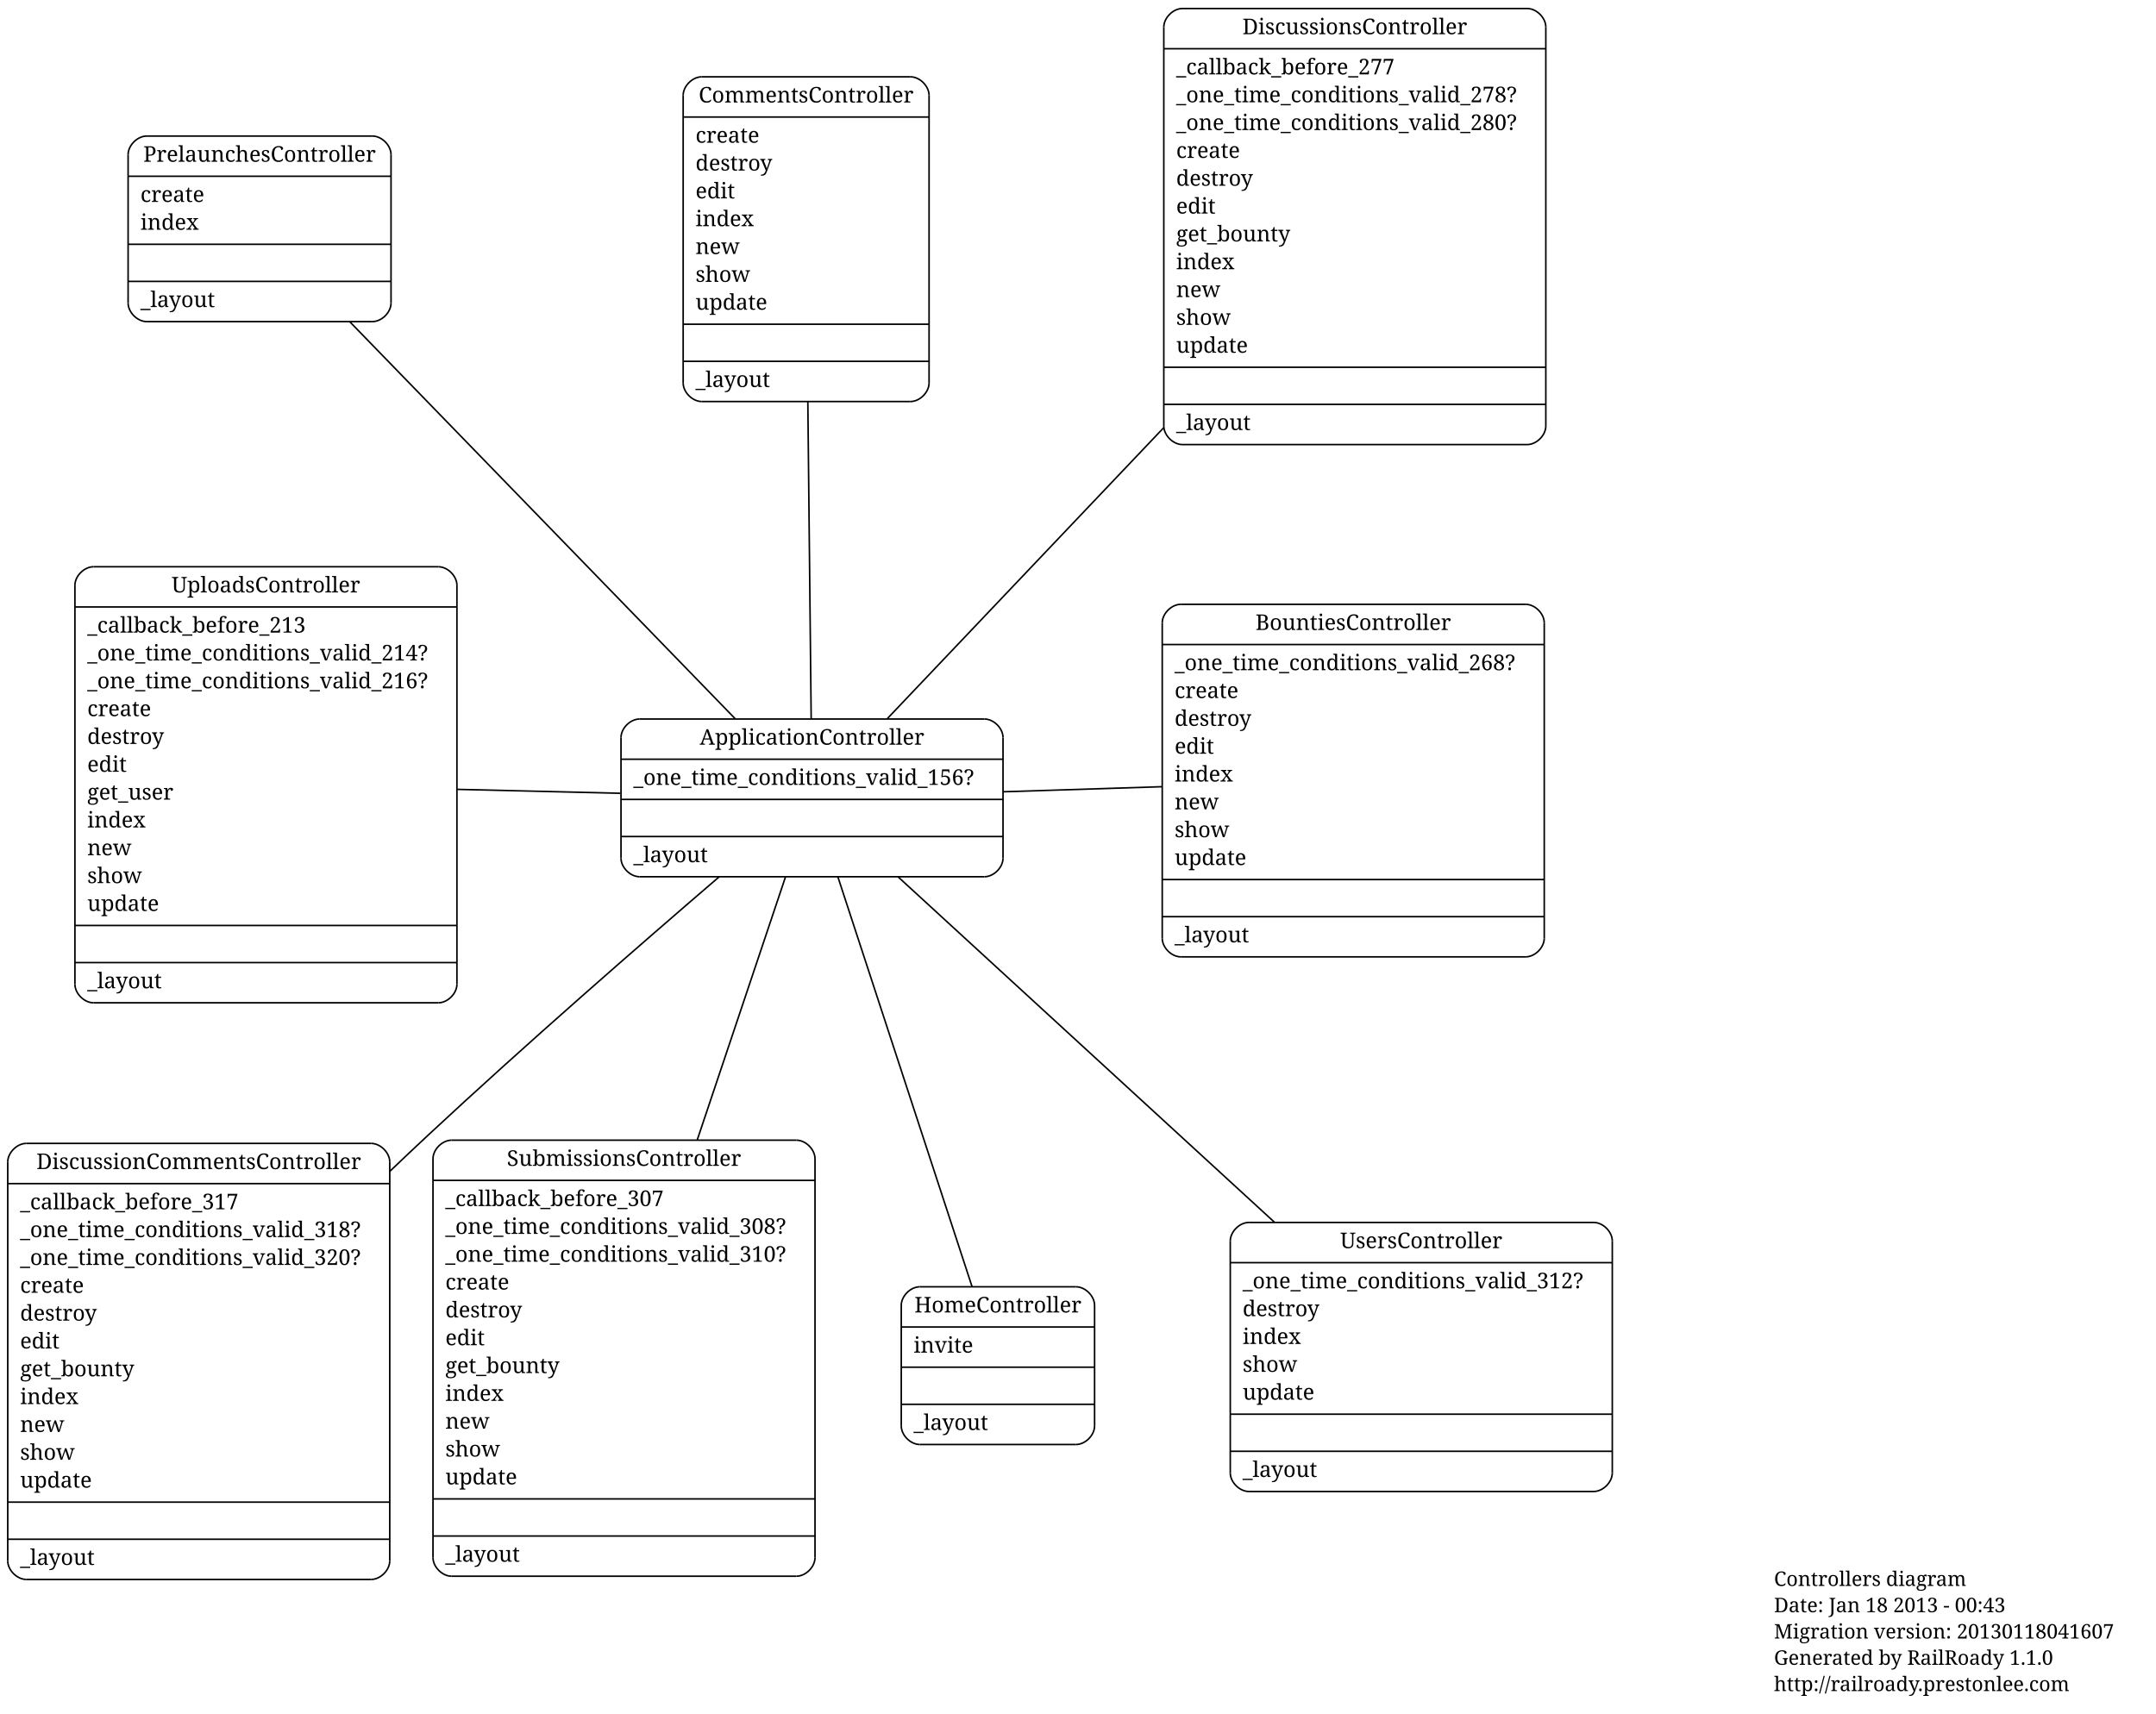
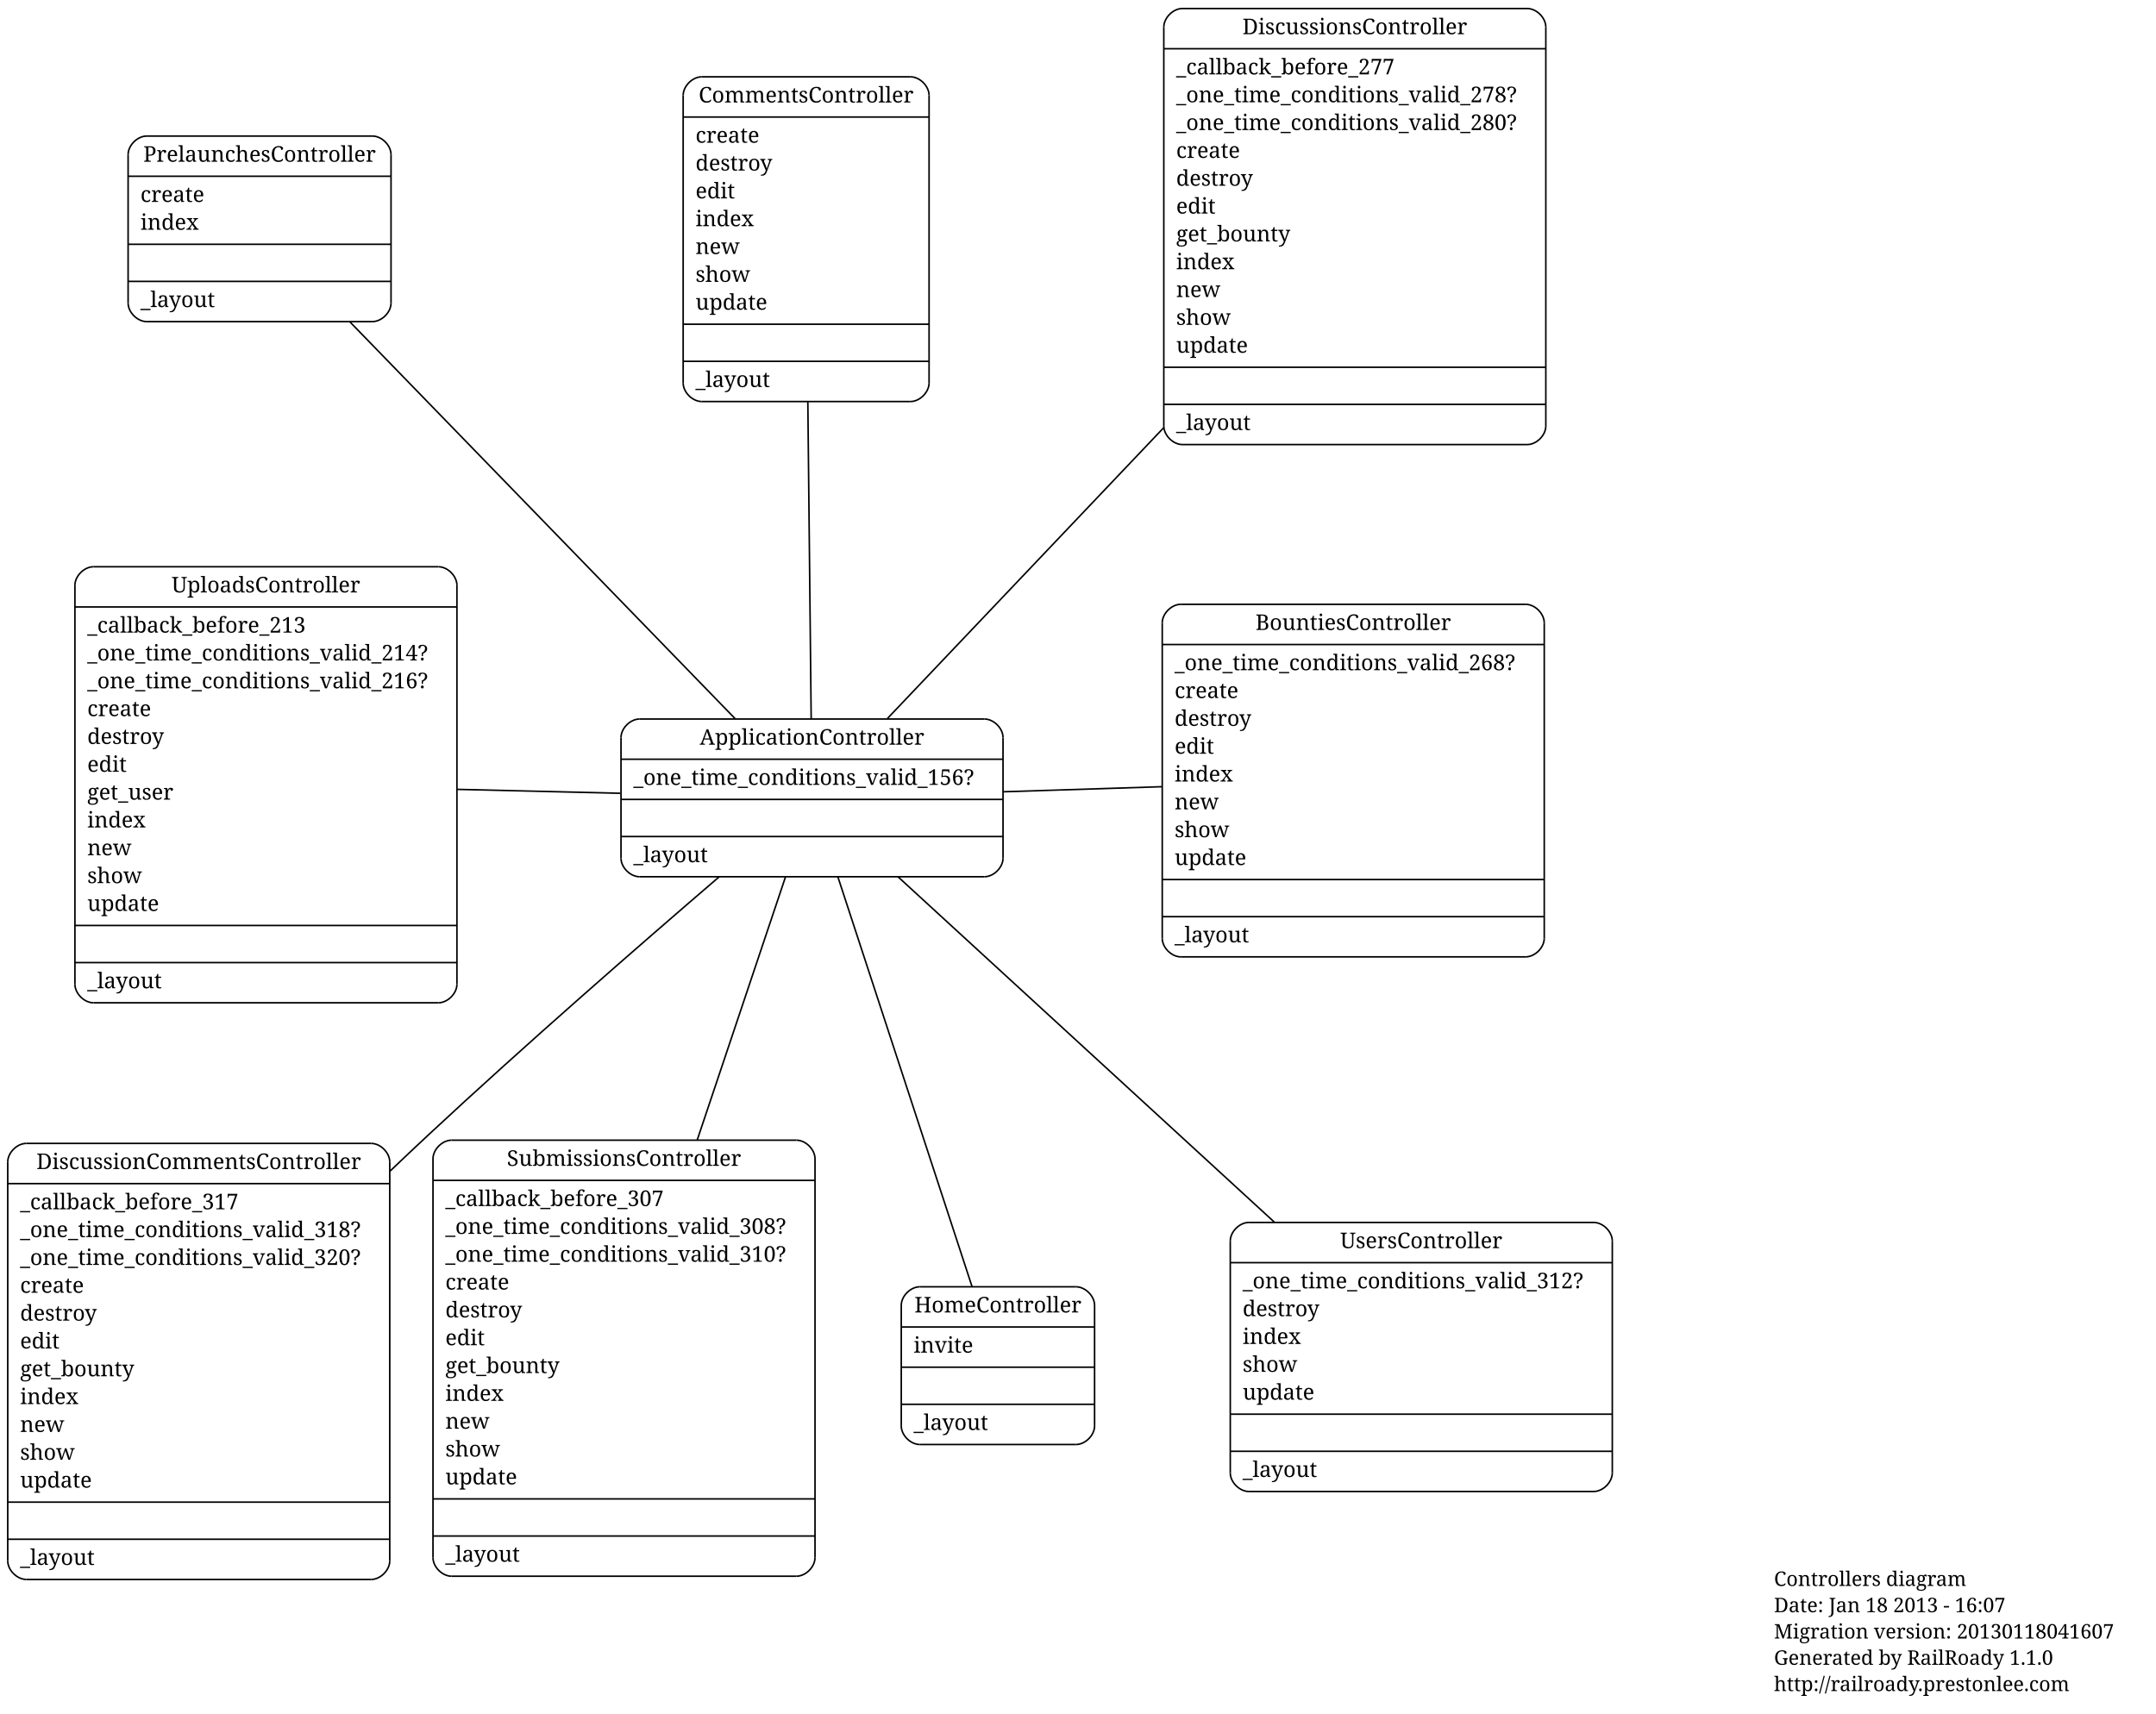
<svg xmlns="http://www.w3.org/2000/svg" width="1394pt" height="1108pt" viewBox="0.00 0.00 1394.00 1107.97">
  <g id="graph1" class="graph" transform="scale(1 1) rotate(0) translate(4 1103.97)">
    <polygon fill="white" stroke="white" points="-4,5 -4,-1103.97 1391,-1103.97 1391,5 -4,5" />
    <g id="node1" class="node">
      <text text-anchor="start" x="1143" y="-78.3" font-family="Times Roman,serif" font-size="13.00">Controllers diagram</text>
-       <text text-anchor="start" x="1143" y="-61.3" font-family="Times Roman,serif" font-size="13.00">Date: Jan 18 2013 - 00:43</text>
+       <text text-anchor="start" x="1143" y="-61.3" font-family="Times Roman,serif" font-size="13.00">Date: Jan 18 2013 - 16:07</text>
      <text text-anchor="start" x="1143" y="-44.3" font-family="Times Roman,serif" font-size="13.00">Migration version: 20130118041607</text>
      <text text-anchor="start" x="1143" y="-27.3" font-family="Times Roman,serif" font-size="13.00">Generated by RailRoady 1.1.0</text>
      <text text-anchor="start" x="1143" y="-10.3" font-family="Times Roman,serif" font-size="13.00">http://railroady.prestonlee.com</text>
    </g>
    <g id="node2" class="node">
      <polyline fill="none" stroke="black" points="56.439,-455.446 279.439,-455.446 " />
      <path fill="none" stroke="black" d="M279.439,-455.446C285.439,-455.446 291.439,-461.446 291.439,-467.446" />
      <polyline fill="none" stroke="black" points="291.439,-467.446 291.439,-725.446 " />
      <path fill="none" stroke="black" d="M291.439,-725.446C291.439,-731.446 285.439,-737.446 279.439,-737.446" />
      <polyline fill="none" stroke="black" points="279.439,-737.446 56.439,-737.446 " />
      <path fill="none" stroke="black" d="M56.439,-737.446C50.439,-737.446 44.439,-731.446 44.439,-725.446" />
      <polyline fill="none" stroke="black" points="44.439,-725.446 44.439,-467.446 " />
      <path fill="none" stroke="black" d="M44.439,-467.446C44.439,-461.446 50.439,-455.446 56.439,-455.446" />
      <text text-anchor="middle" x="167.939" y="-720.846" font-family="Times Roman,serif" font-size="14.00">UploadsController</text>
      <polyline fill="none" stroke="black" points="44.439,-711.446 291.439,-711.446 " />
      <text text-anchor="start" x="52.439" y="-694.846" font-family="Times Roman,serif" font-size="14.00">_callback_before_213</text>
      <text text-anchor="start" x="52.439" y="-676.846" font-family="Times Roman,serif" font-size="14.00">_one_time_conditions_valid_214?</text>
      <text text-anchor="start" x="52.439" y="-658.846" font-family="Times Roman,serif" font-size="14.00">_one_time_conditions_valid_216?</text>
      <text text-anchor="start" x="52.439" y="-640.846" font-family="Times Roman,serif" font-size="14.00">create</text>
      <text text-anchor="start" x="52.439" y="-622.846" font-family="Times Roman,serif" font-size="14.00">destroy</text>
      <text text-anchor="start" x="52.439" y="-604.846" font-family="Times Roman,serif" font-size="14.00">edit</text>
      <text text-anchor="start" x="52.439" y="-586.846" font-family="Times Roman,serif" font-size="14.00">get_user</text>
      <text text-anchor="start" x="52.439" y="-568.846" font-family="Times Roman,serif" font-size="14.00">index</text>
      <text text-anchor="start" x="52.439" y="-550.846" font-family="Times Roman,serif" font-size="14.00">new</text>
      <text text-anchor="start" x="52.439" y="-532.846" font-family="Times Roman,serif" font-size="14.00">show</text>
      <text text-anchor="start" x="52.439" y="-514.846" font-family="Times Roman,serif" font-size="14.00">update</text>
      <polyline fill="none" stroke="black" points="44.439,-505.446 291.439,-505.446 " />
      <polyline fill="none" stroke="black" points="44.439,-481.446 291.439,-481.446 " />
      <text text-anchor="start" x="52.439" y="-464.846" font-family="Times Roman,serif" font-size="14.00">_layout</text>
    </g>
    <g id="node3" class="node">
      <polyline fill="none" stroke="black" points="759.464,-485.146 982.464,-485.146 " />
      <path fill="none" stroke="black" d="M982.464,-485.146C988.464,-485.146 994.464,-491.146 994.464,-497.146" />
      <polyline fill="none" stroke="black" points="994.464,-497.146 994.464,-701.146 " />
      <path fill="none" stroke="black" d="M994.464,-701.146C994.464,-707.146 988.464,-713.146 982.464,-713.146" />
      <polyline fill="none" stroke="black" points="982.464,-713.146 759.464,-713.146 " />
      <path fill="none" stroke="black" d="M759.464,-713.146C753.464,-713.146 747.464,-707.146 747.464,-701.146" />
      <polyline fill="none" stroke="black" points="747.464,-701.146 747.464,-497.146 " />
      <path fill="none" stroke="black" d="M747.464,-497.146C747.464,-491.146 753.464,-485.146 759.464,-485.146" />
      <text text-anchor="middle" x="870.964" y="-696.546" font-family="Times Roman,serif" font-size="14.00">BountiesController</text>
      <polyline fill="none" stroke="black" points="747.464,-687.146 994.464,-687.146 " />
      <text text-anchor="start" x="755.464" y="-670.546" font-family="Times Roman,serif" font-size="14.00">_one_time_conditions_valid_268?</text>
      <text text-anchor="start" x="755.464" y="-652.546" font-family="Times Roman,serif" font-size="14.00">create</text>
      <text text-anchor="start" x="755.464" y="-634.546" font-family="Times Roman,serif" font-size="14.00">destroy</text>
      <text text-anchor="start" x="755.464" y="-616.546" font-family="Times Roman,serif" font-size="14.00">edit</text>
      <text text-anchor="start" x="755.464" y="-598.546" font-family="Times Roman,serif" font-size="14.00">index</text>
      <text text-anchor="start" x="755.464" y="-580.546" font-family="Times Roman,serif" font-size="14.00">new</text>
      <text text-anchor="start" x="755.464" y="-562.546" font-family="Times Roman,serif" font-size="14.00">show</text>
      <text text-anchor="start" x="755.464" y="-544.546" font-family="Times Roman,serif" font-size="14.00">update</text>
      <polyline fill="none" stroke="black" points="747.464,-535.146 994.464,-535.146 " />
      <polyline fill="none" stroke="black" points="747.464,-511.146 994.464,-511.146 " />
      <text text-anchor="start" x="755.464" y="-494.546" font-family="Times Roman,serif" font-size="14.00">_layout</text>
    </g>
    <g id="node4" class="node">
      <polyline fill="none" stroke="black" points="409.523,-536.966 632.523,-536.966 " />
      <path fill="none" stroke="black" d="M632.523,-536.966C638.523,-536.966 644.523,-542.966 644.523,-548.966" />
      <polyline fill="none" stroke="black" points="644.523,-548.966 644.523,-626.966 " />
      <path fill="none" stroke="black" d="M644.523,-626.966C644.523,-632.966 638.523,-638.966 632.523,-638.966" />
      <polyline fill="none" stroke="black" points="632.523,-638.966 409.523,-638.966 " />
      <path fill="none" stroke="black" d="M409.523,-638.966C403.523,-638.966 397.523,-632.966 397.523,-626.966" />
      <polyline fill="none" stroke="black" points="397.523,-626.966 397.523,-548.966 " />
      <path fill="none" stroke="black" d="M397.523,-548.966C397.523,-542.966 403.523,-536.966 409.523,-536.966" />
      <text text-anchor="middle" x="521.023" y="-622.366" font-family="Times Roman,serif" font-size="14.00">ApplicationController</text>
      <polyline fill="none" stroke="black" points="397.523,-612.966 644.523,-612.966 " />
      <text text-anchor="start" x="405.523" y="-596.366" font-family="Times Roman,serif" font-size="14.00">_one_time_conditions_valid_156?</text>
      <polyline fill="none" stroke="black" points="397.523,-586.966 644.523,-586.966 " />
      <polyline fill="none" stroke="black" points="397.523,-562.966 644.523,-562.966 " />
      <text text-anchor="start" x="405.523" y="-546.366" font-family="Times Roman,serif" font-size="14.00">_layout</text>
    </g>
    <g id="edge2" class="edge">
      <path fill="none" stroke="black" d="M397.035,-590.944C362.857,-591.765 325.789,-592.655 291.628,-593.475" />
    </g>
    <g id="edge4" class="edge">
      <path fill="none" stroke="black" d="M644.891,-591.923C678.12,-592.985 714.043,-594.133 747.262,-595.194" />
    </g>
    <g id="node5" class="node">
      <polyline fill="none" stroke="black" points="449.71,-844.3 584.71,-844.3 " />
      <path fill="none" stroke="black" d="M584.71,-844.3C590.71,-844.3 596.71,-850.3 596.71,-856.3" />
      <polyline fill="none" stroke="black" points="596.71,-856.3 596.71,-1042.3 " />
      <path fill="none" stroke="black" d="M596.71,-1042.3C596.71,-1048.3 590.71,-1054.3 584.71,-1054.3" />
      <polyline fill="none" stroke="black" points="584.71,-1054.3 449.71,-1054.3 " />
      <path fill="none" stroke="black" d="M449.71,-1054.3C443.71,-1054.3 437.71,-1048.3 437.71,-1042.3" />
      <polyline fill="none" stroke="black" points="437.71,-1042.3 437.71,-856.3 " />
      <path fill="none" stroke="black" d="M437.71,-856.3C437.71,-850.3 443.71,-844.3 449.71,-844.3" />
      <text text-anchor="middle" x="517.21" y="-1037.7" font-family="Times Roman,serif" font-size="14.00">CommentsController</text>
      <polyline fill="none" stroke="black" points="437.71,-1028.3 596.71,-1028.3 " />
      <text text-anchor="start" x="445.71" y="-1011.7" font-family="Times Roman,serif" font-size="14.00">create</text>
      <text text-anchor="start" x="445.71" y="-993.7" font-family="Times Roman,serif" font-size="14.00">destroy</text>
      <text text-anchor="start" x="445.71" y="-975.7" font-family="Times Roman,serif" font-size="14.00">edit</text>
      <text text-anchor="start" x="445.71" y="-957.7" font-family="Times Roman,serif" font-size="14.00">index</text>
      <text text-anchor="start" x="445.71" y="-939.7" font-family="Times Roman,serif" font-size="14.00">new</text>
      <text text-anchor="start" x="445.71" y="-921.7" font-family="Times Roman,serif" font-size="14.00">show</text>
      <text text-anchor="start" x="445.71" y="-903.7" font-family="Times Roman,serif" font-size="14.00">update</text>
      <polyline fill="none" stroke="black" points="437.71,-894.3 596.71,-894.3 " />
      <polyline fill="none" stroke="black" points="437.71,-870.3 596.71,-870.3 " />
      <text text-anchor="start" x="445.71" y="-853.7" font-family="Times Roman,serif" font-size="14.00">_layout</text>
    </g>
    <g id="edge6" class="edge">
      <path fill="none" stroke="black" d="M520.484,-638.97C519.924,-692.078 519.03,-776.78 518.318,-844.285" />
    </g>
    <g id="node6" class="node">
      <polyline fill="none" stroke="black" points="760.482,-816.47 983.482,-816.47 " />
      <path fill="none" stroke="black" d="M983.482,-816.47C989.482,-816.47 995.482,-822.47 995.482,-828.47" />
      <polyline fill="none" stroke="black" points="995.482,-828.47 995.482,-1086.47 " />
      <path fill="none" stroke="black" d="M995.482,-1086.47C995.482,-1092.47 989.482,-1098.47 983.482,-1098.47" />
      <polyline fill="none" stroke="black" points="983.482,-1098.47 760.482,-1098.47 " />
      <path fill="none" stroke="black" d="M760.482,-1098.47C754.482,-1098.47 748.482,-1092.47 748.482,-1086.47" />
      <polyline fill="none" stroke="black" points="748.482,-1086.47 748.482,-828.47 " />
      <path fill="none" stroke="black" d="M748.482,-828.47C748.482,-822.47 754.482,-816.47 760.482,-816.47" />
      <text text-anchor="middle" x="871.982" y="-1081.87" font-family="Times Roman,serif" font-size="14.00">DiscussionsController</text>
      <polyline fill="none" stroke="black" points="748.482,-1072.47 995.482,-1072.47 " />
      <text text-anchor="start" x="756.482" y="-1055.87" font-family="Times Roman,serif" font-size="14.00">_callback_before_277</text>
      <text text-anchor="start" x="756.482" y="-1037.87" font-family="Times Roman,serif" font-size="14.00">_one_time_conditions_valid_278?</text>
      <text text-anchor="start" x="756.482" y="-1019.87" font-family="Times Roman,serif" font-size="14.00">_one_time_conditions_valid_280?</text>
      <text text-anchor="start" x="756.482" y="-1001.87" font-family="Times Roman,serif" font-size="14.00">create</text>
      <text text-anchor="start" x="756.482" y="-983.87" font-family="Times Roman,serif" font-size="14.00">destroy</text>
      <text text-anchor="start" x="756.482" y="-965.87" font-family="Times Roman,serif" font-size="14.00">edit</text>
      <text text-anchor="start" x="756.482" y="-947.87" font-family="Times Roman,serif" font-size="14.00">get_bounty</text>
      <text text-anchor="start" x="756.482" y="-929.87" font-family="Times Roman,serif" font-size="14.00">index</text>
      <text text-anchor="start" x="756.482" y="-911.87" font-family="Times Roman,serif" font-size="14.00">new</text>
      <text text-anchor="start" x="756.482" y="-893.87" font-family="Times Roman,serif" font-size="14.00">show</text>
      <text text-anchor="start" x="756.482" y="-875.87" font-family="Times Roman,serif" font-size="14.00">update</text>
      <polyline fill="none" stroke="black" points="748.482,-866.47 995.482,-866.47 " />
      <polyline fill="none" stroke="black" points="748.482,-842.47 995.482,-842.47 " />
      <text text-anchor="start" x="756.482" y="-825.87" font-family="Times Roman,serif" font-size="14.00">_layout</text>
    </g>
    <g id="edge8" class="edge">
      <path fill="none" stroke="black" d="M569.822,-639.344C615.873,-687.828 686.847,-762.553 748.439,-827.4" />
    </g>
    <g id="node7" class="node">
      <polyline fill="none" stroke="black" points="90.829,-895.994 236.829,-895.994 " />
      <path fill="none" stroke="black" d="M236.829,-895.994C242.829,-895.994 248.829,-901.994 248.829,-907.994" />
      <polyline fill="none" stroke="black" points="248.829,-907.994 248.829,-1003.99 " />
      <path fill="none" stroke="black" d="M248.829,-1003.99C248.829,-1009.99 242.829,-1015.99 236.829,-1015.99" />
      <polyline fill="none" stroke="black" points="236.829,-1015.99 90.829,-1015.99 " />
      <path fill="none" stroke="black" d="M90.829,-1015.99C84.829,-1015.99 78.829,-1009.99 78.829,-1003.99" />
      <polyline fill="none" stroke="black" points="78.829,-1003.99 78.829,-907.994 " />
      <path fill="none" stroke="black" d="M78.829,-907.994C78.829,-901.994 84.829,-895.994 90.829,-895.994" />
      <text text-anchor="middle" x="163.829" y="-999.394" font-family="Times Roman,serif" font-size="14.00">PrelaunchesController</text>
      <polyline fill="none" stroke="black" points="78.829,-989.994 248.829,-989.994 " />
      <text text-anchor="start" x="86.829" y="-973.394" font-family="Times Roman,serif" font-size="14.00">create</text>
      <text text-anchor="start" x="86.829" y="-955.394" font-family="Times Roman,serif" font-size="14.00">index</text>
      <polyline fill="none" stroke="black" points="78.829,-945.994 248.829,-945.994 " />
      <polyline fill="none" stroke="black" points="78.829,-921.994 248.829,-921.994 " />
      <text text-anchor="start" x="86.829" y="-905.394" font-family="Times Roman,serif" font-size="14.00">_layout</text>
    </g>
    <g id="edge10" class="edge">
      <path fill="none" stroke="black" d="M471.356,-639.139C406.085,-706.39 291.617,-824.33 222.256,-895.795" />
    </g>
    <g id="node8" class="node">
      <polyline fill="none" stroke="black" points="287.958,-84.586 510.958,-84.586 " />
      <path fill="none" stroke="black" d="M510.958,-84.586C516.958,-84.586 522.958,-90.586 522.958,-96.586" />
      <polyline fill="none" stroke="black" points="522.958,-96.586 522.958,-354.586 " />
      <path fill="none" stroke="black" d="M522.958,-354.586C522.958,-360.586 516.958,-366.586 510.958,-366.586" />
      <polyline fill="none" stroke="black" points="510.958,-366.586 287.958,-366.586 " />
      <path fill="none" stroke="black" d="M287.958,-366.586C281.958,-366.586 275.958,-360.586 275.958,-354.586" />
      <polyline fill="none" stroke="black" points="275.958,-354.586 275.958,-96.586 " />
      <path fill="none" stroke="black" d="M275.958,-96.586C275.958,-90.586 281.958,-84.586 287.958,-84.586" />
      <text text-anchor="middle" x="399.458" y="-349.986" font-family="Times Roman,serif" font-size="14.00">SubmissionsController</text>
      <polyline fill="none" stroke="black" points="275.958,-340.586 522.958,-340.586 " />
      <text text-anchor="start" x="283.958" y="-323.986" font-family="Times Roman,serif" font-size="14.00">_callback_before_307</text>
      <text text-anchor="start" x="283.958" y="-305.986" font-family="Times Roman,serif" font-size="14.00">_one_time_conditions_valid_308?</text>
      <text text-anchor="start" x="283.958" y="-287.986" font-family="Times Roman,serif" font-size="14.00">_one_time_conditions_valid_310?</text>
      <text text-anchor="start" x="283.958" y="-269.986" font-family="Times Roman,serif" font-size="14.00">create</text>
      <text text-anchor="start" x="283.958" y="-251.986" font-family="Times Roman,serif" font-size="14.00">destroy</text>
      <text text-anchor="start" x="283.958" y="-233.986" font-family="Times Roman,serif" font-size="14.00">edit</text>
      <text text-anchor="start" x="283.958" y="-215.986" font-family="Times Roman,serif" font-size="14.00">get_bounty</text>
      <text text-anchor="start" x="283.958" y="-197.986" font-family="Times Roman,serif" font-size="14.00">index</text>
      <text text-anchor="start" x="283.958" y="-179.986" font-family="Times Roman,serif" font-size="14.00">new</text>
      <text text-anchor="start" x="283.958" y="-161.986" font-family="Times Roman,serif" font-size="14.00">show</text>
      <text text-anchor="start" x="283.958" y="-143.986" font-family="Times Roman,serif" font-size="14.00">update</text>
      <polyline fill="none" stroke="black" points="275.958,-134.586 522.958,-134.586 " />
      <polyline fill="none" stroke="black" points="275.958,-110.586 522.958,-110.586 " />
      <text text-anchor="start" x="283.958" y="-93.986" font-family="Times Roman,serif" font-size="14.00">_layout</text>
    </g>
    <g id="edge12" class="edge">
      <path fill="none" stroke="black" d="M503.863,-536.814C489.039,-492.625 466.899,-426.624 446.816,-366.758" />
    </g>
    <g id="node9" class="node">
      <polyline fill="none" stroke="black" points="803.458,-139.38 1026.46,-139.38 " />
      <path fill="none" stroke="black" d="M1026.46,-139.38C1032.46,-139.38 1038.46,-145.38 1038.46,-151.38" />
      <polyline fill="none" stroke="black" points="1038.46,-151.38 1038.46,-301.38 " />
      <path fill="none" stroke="black" d="M1038.46,-301.38C1038.46,-307.38 1032.46,-313.38 1026.46,-313.38" />
      <polyline fill="none" stroke="black" points="1026.46,-313.38 803.458,-313.38 " />
      <path fill="none" stroke="black" d="M803.458,-313.38C797.458,-313.38 791.458,-307.38 791.458,-301.38" />
      <polyline fill="none" stroke="black" points="791.458,-301.38 791.458,-151.38 " />
      <path fill="none" stroke="black" d="M791.458,-151.38C791.458,-145.38 797.458,-139.38 803.458,-139.38" />
      <text text-anchor="middle" x="914.958" y="-296.78" font-family="Times Roman,serif" font-size="14.00">UsersController</text>
      <polyline fill="none" stroke="black" points="791.458,-287.38 1038.46,-287.38 " />
      <text text-anchor="start" x="799.458" y="-270.78" font-family="Times Roman,serif" font-size="14.00">_one_time_conditions_valid_312?</text>
      <text text-anchor="start" x="799.458" y="-252.78" font-family="Times Roman,serif" font-size="14.00">destroy</text>
      <text text-anchor="start" x="799.458" y="-234.78" font-family="Times Roman,serif" font-size="14.00">index</text>
      <text text-anchor="start" x="799.458" y="-216.78" font-family="Times Roman,serif" font-size="14.00">show</text>
      <text text-anchor="start" x="799.458" y="-198.78" font-family="Times Roman,serif" font-size="14.00">update</text>
      <polyline fill="none" stroke="black" points="791.458,-189.38 1038.46,-189.38 " />
      <polyline fill="none" stroke="black" points="791.458,-165.38 1038.46,-165.38 " />
      <text text-anchor="start" x="799.458" y="-148.78" font-family="Times Roman,serif" font-size="14.00">_layout</text>
    </g>
    <g id="edge14" class="edge">
      <path fill="none" stroke="black" d="M576.628,-536.927C639.83,-478.915 744.074,-383.231 820.174,-313.381" />
    </g>
    <g id="node10" class="node">
      <polyline fill="none" stroke="black" points="13,-82.5 236,-82.5 " />
      <path fill="none" stroke="black" d="M236,-82.5C242,-82.5 248,-88.5 248,-94.5" />
      <polyline fill="none" stroke="black" points="248,-94.5 248,-352.5 " />
      <path fill="none" stroke="black" d="M248,-352.5C248,-358.5 242,-364.5 236,-364.5" />
      <polyline fill="none" stroke="black" points="236,-364.5 13,-364.5 " />
      <path fill="none" stroke="black" d="M13,-364.5C7,-364.5 1,-358.5 1,-352.5" />
      <polyline fill="none" stroke="black" points="1,-352.5 1,-94.5 " />
      <path fill="none" stroke="black" d="M1,-94.5C1,-88.5 7,-82.5 13,-82.5" />
      <text text-anchor="middle" x="124.5" y="-347.9" font-family="Times Roman,serif" font-size="14.00">DiscussionCommentsController</text>
      <polyline fill="none" stroke="black" points="1,-338.5 248,-338.5 " />
      <text text-anchor="start" x="9" y="-321.9" font-family="Times Roman,serif" font-size="14.00">_callback_before_317</text>
      <text text-anchor="start" x="9" y="-303.9" font-family="Times Roman,serif" font-size="14.00">_one_time_conditions_valid_318?</text>
      <text text-anchor="start" x="9" y="-285.9" font-family="Times Roman,serif" font-size="14.00">_one_time_conditions_valid_320?</text>
      <text text-anchor="start" x="9" y="-267.9" font-family="Times Roman,serif" font-size="14.00">create</text>
      <text text-anchor="start" x="9" y="-249.9" font-family="Times Roman,serif" font-size="14.00">destroy</text>
      <text text-anchor="start" x="9" y="-231.9" font-family="Times Roman,serif" font-size="14.00">edit</text>
      <text text-anchor="start" x="9" y="-213.9" font-family="Times Roman,serif" font-size="14.00">get_bounty</text>
      <text text-anchor="start" x="9" y="-195.9" font-family="Times Roman,serif" font-size="14.00">index</text>
      <text text-anchor="start" x="9" y="-177.9" font-family="Times Roman,serif" font-size="14.00">new</text>
      <text text-anchor="start" x="9" y="-159.9" font-family="Times Roman,serif" font-size="14.00">show</text>
      <text text-anchor="start" x="9" y="-141.9" font-family="Times Roman,serif" font-size="14.00">update</text>
      <polyline fill="none" stroke="black" points="1,-132.5 248,-132.5 " />
      <polyline fill="none" stroke="black" points="1,-108.5 248,-108.5 " />
      <text text-anchor="start" x="9" y="-91.9" font-family="Times Roman,serif" font-size="14.00">_layout</text>
    </g>
    <g id="edge16" class="edge">
      <path fill="none" stroke="black" d="M460.974,-536.895C410.153,-493.269 335.744,-428.445 272.758,-369.786 264.687,-362.269 256.435,-354.468 248.159,-346.555" />
    </g>
    <g id="node11" class="node">
      <polyline fill="none" stroke="black" points="590.726,-169.768 691.726,-169.768 " />
      <path fill="none" stroke="black" d="M691.726,-169.768C697.726,-169.768 703.726,-175.768 703.726,-181.768" />
      <polyline fill="none" stroke="black" points="703.726,-181.768 703.726,-259.768 " />
      <path fill="none" stroke="black" d="M703.726,-259.768C703.726,-265.768 697.726,-271.768 691.726,-271.768" />
      <polyline fill="none" stroke="black" points="691.726,-271.768 590.726,-271.768 " />
      <path fill="none" stroke="black" d="M590.726,-271.768C584.726,-271.768 578.726,-265.768 578.726,-259.768" />
      <polyline fill="none" stroke="black" points="578.726,-259.768 578.726,-181.768 " />
      <path fill="none" stroke="black" d="M578.726,-181.768C578.726,-175.768 584.726,-169.768 590.726,-169.768" />
      <text text-anchor="middle" x="641.226" y="-255.168" font-family="Times Roman,serif" font-size="14.00">HomeController</text>
      <polyline fill="none" stroke="black" points="578.726,-245.768 703.726,-245.768 " />
      <text text-anchor="start" x="586.726" y="-229.168" font-family="Times Roman,serif" font-size="14.00">invite</text>
      <polyline fill="none" stroke="black" points="578.726,-219.768 703.726,-219.768 " />
      <polyline fill="none" stroke="black" points="578.726,-195.768 703.726,-195.768 " />
      <text text-anchor="start" x="586.726" y="-179.168" font-family="Times Roman,serif" font-size="14.00">_layout</text>
    </g>
    <g id="edge18" class="edge">
      <path fill="none" stroke="black" d="M537.736,-536.909C560.637,-466.952 601.533,-342.022 624.461,-271.982" />
    </g>
  </g>
</svg>
